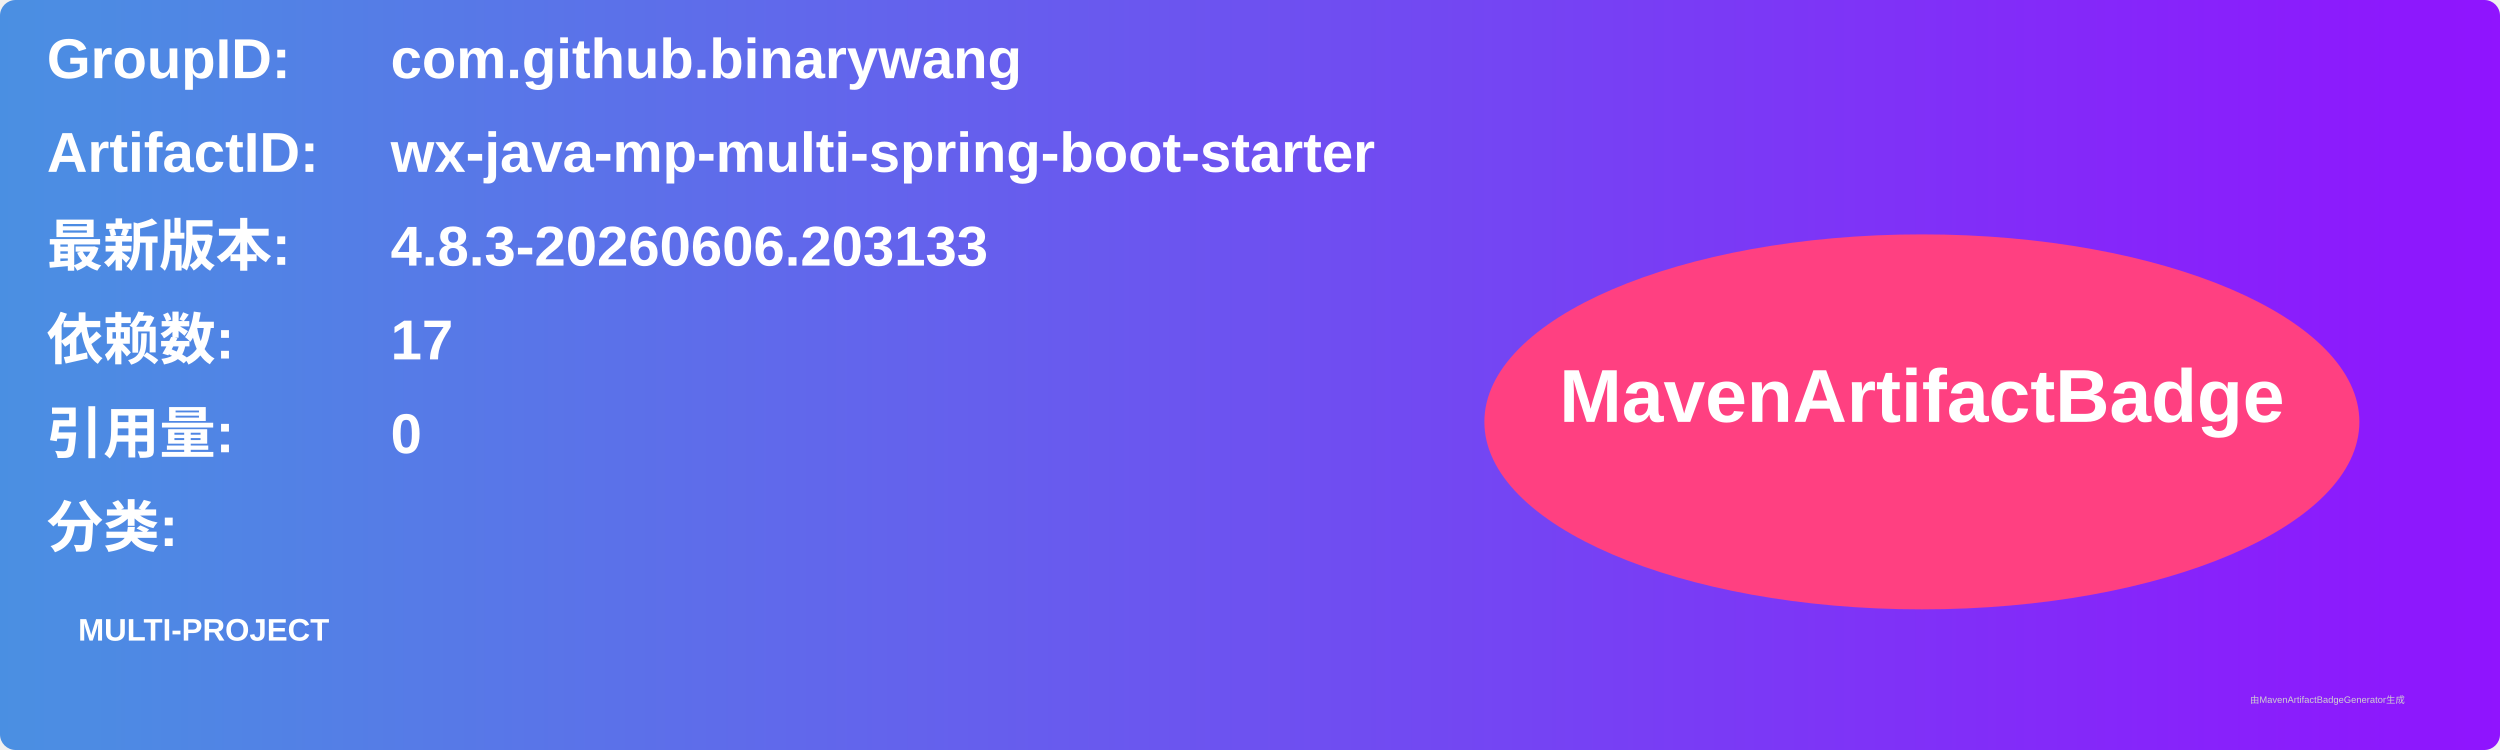
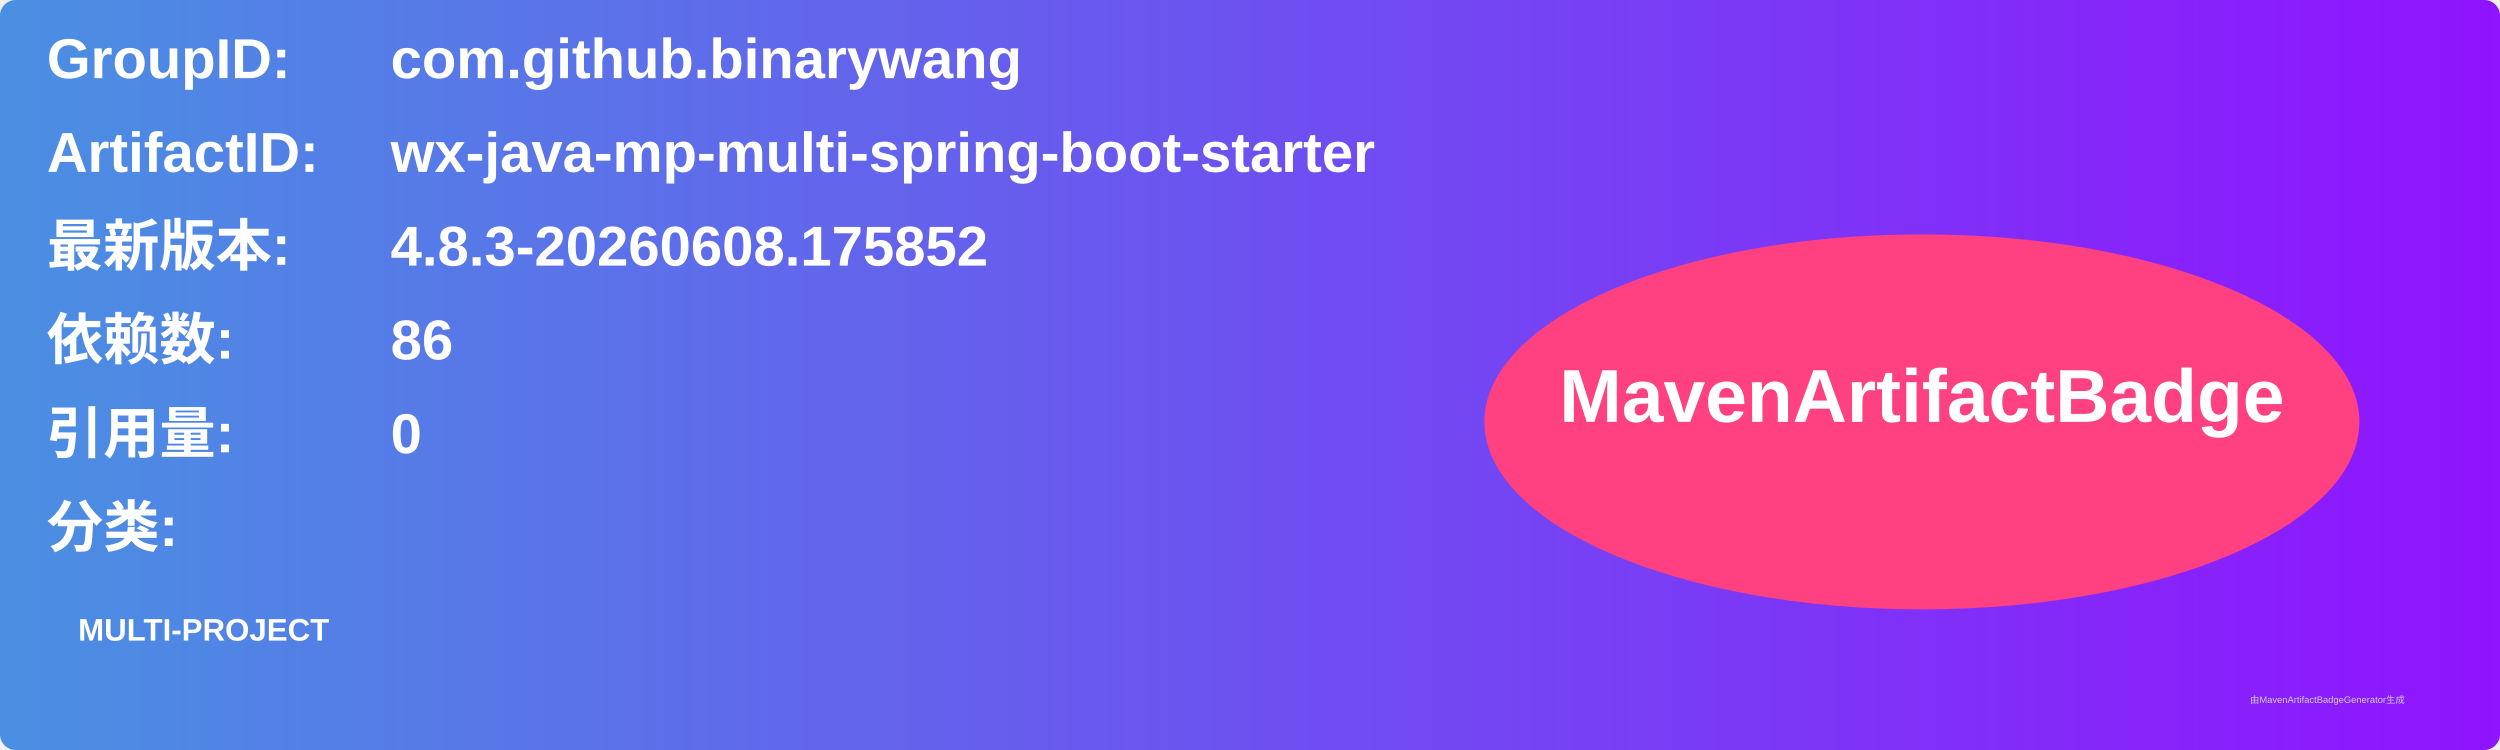
<svg xmlns="http://www.w3.org/2000/svg" width="800" height="240" viewBox="0 0 800 240">
  <linearGradient id="grad" x1="0%" y1="0%" x2="100%" y2="0%">
    <stop offset="0%" stop-color="#4a90e2" />
    <stop offset="100%" stop-color="#9013fe" />
  </linearGradient>
  <rect width="100%" height="100%" rx="5" ry="5" fill="url(#grad)" />
  <g transform="translate(15, 15)">
    <text x="0" y="10" font-family="Arial" font-size="18" fill="white" font-weight="bold" width="260">GroupID:</text>
    <text x="110" y="10" font-family="Arial" font-size="18" fill="white" font-weight="bold" width="460">com.github.binarywang</text>
    <text x="0" y="40" font-family="Arial" font-size="18" fill="white" font-weight="bold" width="260">ArtifactID:</text>
    <text x="110" y="40" font-family="Arial" font-size="18" fill="white" font-weight="bold" width="460">wx-java-mp-multi-spring-boot-starter</text>
    <text x="0" y="70" font-family="Arial" font-size="18" fill="white" font-weight="bold">最新版本:</text>
    <text x="110" y="70" font-family="Arial" font-size="18" fill="white" font-weight="bold">
-       <tspan font-weight="bold">4.8.3-20260606.203133</tspan>
+       <tspan font-weight="bold">4.8.3-20260608.175852</tspan>
    </text>
    <text x="0" y="100" font-family="Arial" font-size="18" fill="white" font-weight="bold">依赖数: </text>
    <text x="110" y="100" font-family="Arial" font-size="18" fill="white">
-       <tspan font-weight="bold">17</tspan>
+       <tspan font-weight="bold">86</tspan>
    </text>
    <text x="0" y="130" font-family="Arial" font-size="18" fill="white" font-weight="bold">引用量: </text>
    <text x="110" y="130" font-family="Arial" font-size="18" fill="white">
      <tspan font-weight="bold">0</tspan>
    </text>
    <text x="0" y="160" font-family="Arial" font-size="18" fill="white" font-weight="bold">分类:</text>
    <text x="10" y="190" font-family="Arial" font-size="10" fill="white">
      <tspan font-weight="bold">MULTI-PROJECT</tspan>
    </text>
    <ellipse cx="600" cy="120" rx="140" ry="60" fill="#ff4081" />
    <text x="600" y="120" text-anchor="middle" font-family="Arial" font-size="24" fill="white" font-weight="bold">MavenArtifactBadge</text>
  </g>
  <text x="720" y="225" font-family="Arial" font-size="3" fill="#d0d0d0">由MavenArtifactBadgeGenerator生成</text>
</svg>
